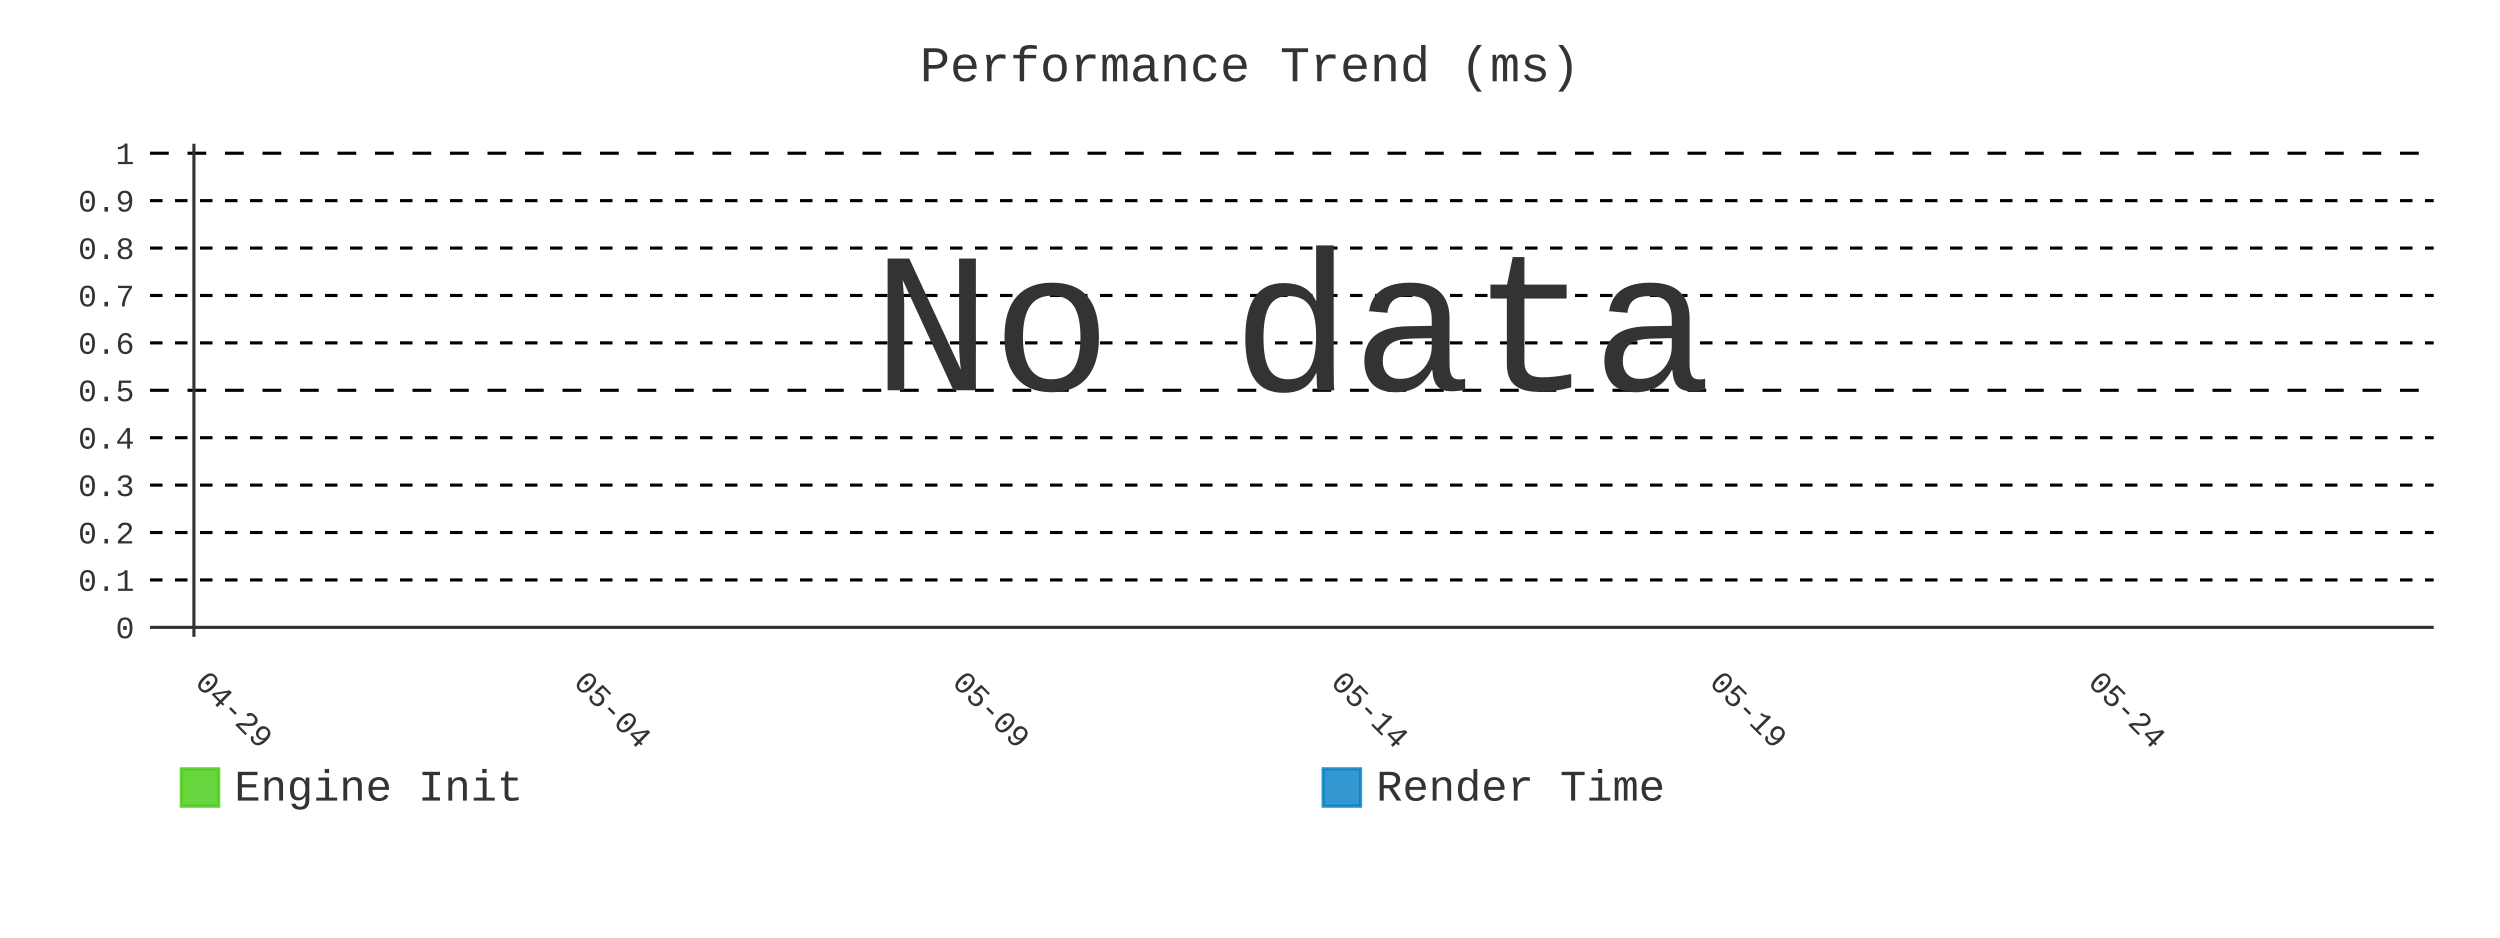
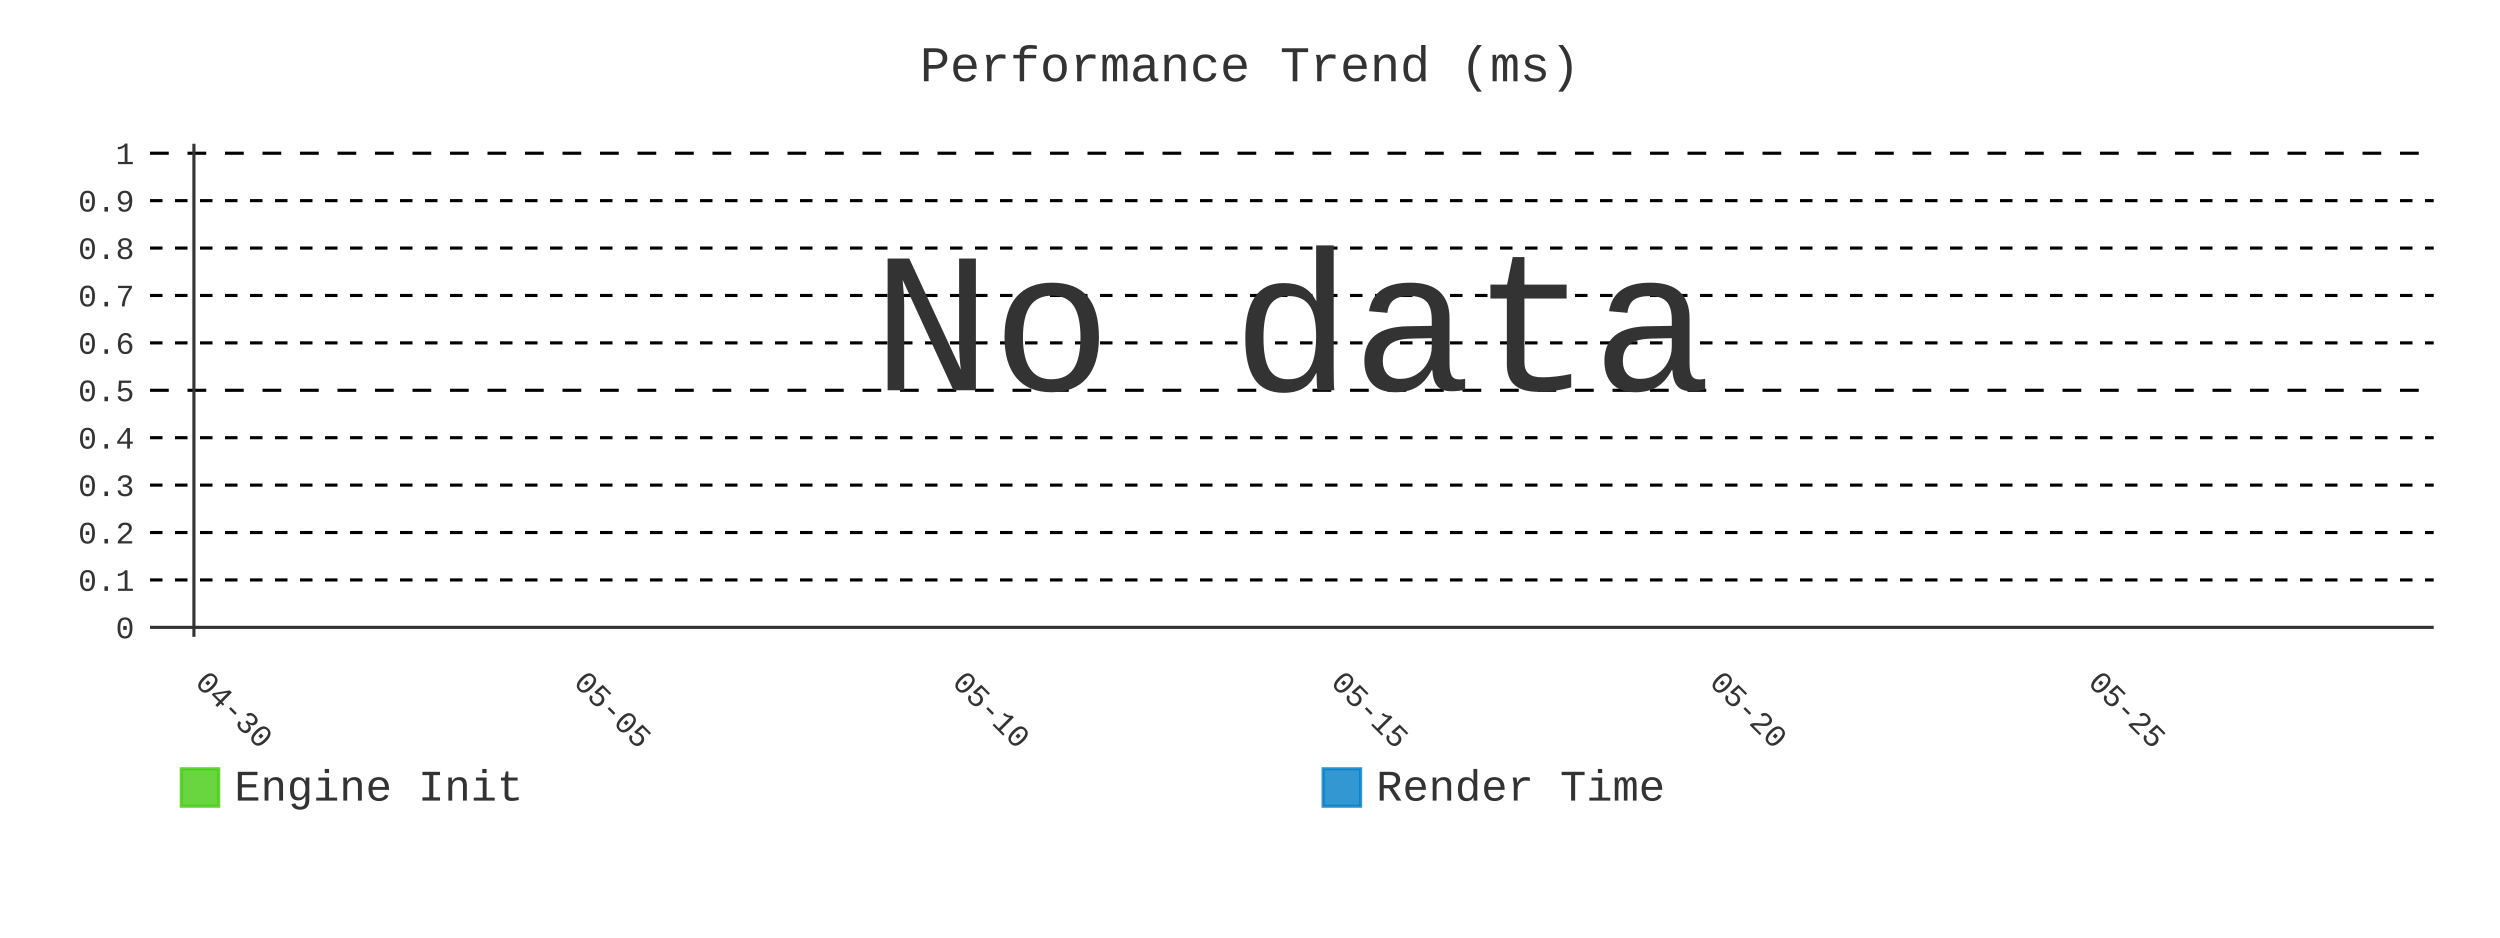
- <svg xmlns="http://www.w3.org/2000/svg" id="chart-2f6315a8-557e-4d93-8cb7-50e38de7749a" class="pygal-chart" viewBox="0 0 800 300">
+ <svg xmlns="http://www.w3.org/2000/svg" id="chart-f81c429b-3308-4b42-b289-b2640e9596dc" class="pygal-chart" viewBox="0 0 800 300">
  <defs>
-     <style type="text/css">#chart-2f6315a8-557e-4d93-8cb7-50e38de7749a{-webkit-user-select:none;-webkit-font-smoothing:antialiased;font-family:Consolas,"Liberation Mono",Menlo,Courier,monospace}#chart-2f6315a8-557e-4d93-8cb7-50e38de7749a .title{font-family:Consolas,"Liberation Mono",Menlo,Courier,monospace;font-size:16px}#chart-2f6315a8-557e-4d93-8cb7-50e38de7749a .legends .legend text{font-family:Consolas,"Liberation Mono",Menlo,Courier,monospace;font-size:14px}#chart-2f6315a8-557e-4d93-8cb7-50e38de7749a .axis text{font-family:Consolas,"Liberation Mono",Menlo,Courier,monospace;font-size:10px}#chart-2f6315a8-557e-4d93-8cb7-50e38de7749a .axis text.major{font-family:Consolas,"Liberation Mono",Menlo,Courier,monospace;font-size:10px}#chart-2f6315a8-557e-4d93-8cb7-50e38de7749a .text-overlay text.value{font-family:Consolas,"Liberation Mono",Menlo,Courier,monospace;font-size:16px}#chart-2f6315a8-557e-4d93-8cb7-50e38de7749a .text-overlay text.label{font-family:Consolas,"Liberation Mono",Menlo,Courier,monospace;font-size:10px}#chart-2f6315a8-557e-4d93-8cb7-50e38de7749a .tooltip{font-family:Consolas,"Liberation Mono",Menlo,Courier,monospace;font-size:14px}#chart-2f6315a8-557e-4d93-8cb7-50e38de7749a text.no_data{font-family:Consolas,"Liberation Mono",Menlo,Courier,monospace;font-size:64px}
- #chart-2f6315a8-557e-4d93-8cb7-50e38de7749a{background-color:transparent}#chart-2f6315a8-557e-4d93-8cb7-50e38de7749a path,#chart-2f6315a8-557e-4d93-8cb7-50e38de7749a line,#chart-2f6315a8-557e-4d93-8cb7-50e38de7749a rect,#chart-2f6315a8-557e-4d93-8cb7-50e38de7749a circle{-webkit-transition:400ms;-moz-transition:400ms;transition:400ms}#chart-2f6315a8-557e-4d93-8cb7-50e38de7749a .graph &gt; .background{fill:transparent}#chart-2f6315a8-557e-4d93-8cb7-50e38de7749a .plot &gt; .background{fill:transparent}#chart-2f6315a8-557e-4d93-8cb7-50e38de7749a .graph{fill:#333}#chart-2f6315a8-557e-4d93-8cb7-50e38de7749a text.no_data{fill:#333}#chart-2f6315a8-557e-4d93-8cb7-50e38de7749a .title{fill:#333}#chart-2f6315a8-557e-4d93-8cb7-50e38de7749a .legends .legend text{fill:#333}#chart-2f6315a8-557e-4d93-8cb7-50e38de7749a .legends .legend:hover text{fill:#333}#chart-2f6315a8-557e-4d93-8cb7-50e38de7749a .axis .line{stroke:#333}#chart-2f6315a8-557e-4d93-8cb7-50e38de7749a .axis .guide.line{stroke:#666}#chart-2f6315a8-557e-4d93-8cb7-50e38de7749a .axis .major.line{stroke:#333}#chart-2f6315a8-557e-4d93-8cb7-50e38de7749a .axis text.major{fill:#333}#chart-2f6315a8-557e-4d93-8cb7-50e38de7749a .axis.y .guides:hover .guide.line,#chart-2f6315a8-557e-4d93-8cb7-50e38de7749a .line-graph .axis.x .guides:hover .guide.line,#chart-2f6315a8-557e-4d93-8cb7-50e38de7749a .stackedline-graph .axis.x .guides:hover .guide.line,#chart-2f6315a8-557e-4d93-8cb7-50e38de7749a .xy-graph .axis.x .guides:hover .guide.line{stroke:#333}#chart-2f6315a8-557e-4d93-8cb7-50e38de7749a .axis .guides:hover text{fill:#333}#chart-2f6315a8-557e-4d93-8cb7-50e38de7749a .reactive{fill-opacity:.8;stroke-opacity:.8;stroke-width:1}#chart-2f6315a8-557e-4d93-8cb7-50e38de7749a .ci{stroke:#333}#chart-2f6315a8-557e-4d93-8cb7-50e38de7749a .reactive.active,#chart-2f6315a8-557e-4d93-8cb7-50e38de7749a .active .reactive{fill-opacity:.9;stroke-opacity:.9;stroke-width:4}#chart-2f6315a8-557e-4d93-8cb7-50e38de7749a .ci .reactive.active{stroke-width:1.5}#chart-2f6315a8-557e-4d93-8cb7-50e38de7749a .series text{fill:#333}#chart-2f6315a8-557e-4d93-8cb7-50e38de7749a .tooltip rect{fill:transparent;stroke:#333;-webkit-transition:opacity 400ms;-moz-transition:opacity 400ms;transition:opacity 400ms}#chart-2f6315a8-557e-4d93-8cb7-50e38de7749a .tooltip .label{fill:#333}#chart-2f6315a8-557e-4d93-8cb7-50e38de7749a .tooltip .label{fill:#333}#chart-2f6315a8-557e-4d93-8cb7-50e38de7749a .tooltip .legend{font-size:.8em;fill:#666}#chart-2f6315a8-557e-4d93-8cb7-50e38de7749a .tooltip .x_label{font-size:.6em;fill:#333}#chart-2f6315a8-557e-4d93-8cb7-50e38de7749a .tooltip .xlink{font-size:.5em;text-decoration:underline}#chart-2f6315a8-557e-4d93-8cb7-50e38de7749a .tooltip .value{font-size:1.5em}#chart-2f6315a8-557e-4d93-8cb7-50e38de7749a .bound{font-size:.5em}#chart-2f6315a8-557e-4d93-8cb7-50e38de7749a .max-value{font-size:.75em;fill:#666}#chart-2f6315a8-557e-4d93-8cb7-50e38de7749a .map-element{fill:transparent;stroke:#666 !important}#chart-2f6315a8-557e-4d93-8cb7-50e38de7749a .map-element .reactive{fill-opacity:inherit;stroke-opacity:inherit}#chart-2f6315a8-557e-4d93-8cb7-50e38de7749a .color-0,#chart-2f6315a8-557e-4d93-8cb7-50e38de7749a .color-0 a:visited{stroke:#4c1;fill:#4c1}#chart-2f6315a8-557e-4d93-8cb7-50e38de7749a .color-1,#chart-2f6315a8-557e-4d93-8cb7-50e38de7749a .color-1 a:visited{stroke:#007ec6;fill:#007ec6}#chart-2f6315a8-557e-4d93-8cb7-50e38de7749a .text-overlay .color-0 text{fill:black}#chart-2f6315a8-557e-4d93-8cb7-50e38de7749a .text-overlay .color-1 text{fill:black}
- #chart-2f6315a8-557e-4d93-8cb7-50e38de7749a text.no_data{text-anchor:middle}#chart-2f6315a8-557e-4d93-8cb7-50e38de7749a .guide.line{fill:none}#chart-2f6315a8-557e-4d93-8cb7-50e38de7749a .centered{text-anchor:middle}#chart-2f6315a8-557e-4d93-8cb7-50e38de7749a .title{text-anchor:middle}#chart-2f6315a8-557e-4d93-8cb7-50e38de7749a .legends .legend text{fill-opacity:1}#chart-2f6315a8-557e-4d93-8cb7-50e38de7749a .axis.x text{text-anchor:middle}#chart-2f6315a8-557e-4d93-8cb7-50e38de7749a .axis.x:not(.web) text[transform]{text-anchor:start}#chart-2f6315a8-557e-4d93-8cb7-50e38de7749a .axis.x:not(.web) text[transform].backwards{text-anchor:end}#chart-2f6315a8-557e-4d93-8cb7-50e38de7749a .axis.y text{text-anchor:end}#chart-2f6315a8-557e-4d93-8cb7-50e38de7749a .axis.y text[transform].backwards{text-anchor:start}#chart-2f6315a8-557e-4d93-8cb7-50e38de7749a .axis.y2 text{text-anchor:start}#chart-2f6315a8-557e-4d93-8cb7-50e38de7749a .axis.y2 text[transform].backwards{text-anchor:end}#chart-2f6315a8-557e-4d93-8cb7-50e38de7749a .axis .guide.line{stroke-dasharray:4,4;stroke:black}#chart-2f6315a8-557e-4d93-8cb7-50e38de7749a .axis .major.guide.line{stroke-dasharray:6,6;stroke:black}#chart-2f6315a8-557e-4d93-8cb7-50e38de7749a .horizontal .axis.y .guide.line,#chart-2f6315a8-557e-4d93-8cb7-50e38de7749a .horizontal .axis.y2 .guide.line,#chart-2f6315a8-557e-4d93-8cb7-50e38de7749a .vertical .axis.x .guide.line{opacity:0}#chart-2f6315a8-557e-4d93-8cb7-50e38de7749a .horizontal .axis.always_show .guide.line,#chart-2f6315a8-557e-4d93-8cb7-50e38de7749a .vertical .axis.always_show .guide.line{opacity:1 !important}#chart-2f6315a8-557e-4d93-8cb7-50e38de7749a .axis.y .guides:hover .guide.line,#chart-2f6315a8-557e-4d93-8cb7-50e38de7749a .axis.y2 .guides:hover .guide.line,#chart-2f6315a8-557e-4d93-8cb7-50e38de7749a .axis.x .guides:hover .guide.line{opacity:1}#chart-2f6315a8-557e-4d93-8cb7-50e38de7749a .axis .guides:hover text{opacity:1}#chart-2f6315a8-557e-4d93-8cb7-50e38de7749a .nofill{fill:none}#chart-2f6315a8-557e-4d93-8cb7-50e38de7749a .subtle-fill{fill-opacity:.2}#chart-2f6315a8-557e-4d93-8cb7-50e38de7749a .dot{stroke-width:1px;fill-opacity:1;stroke-opacity:1}#chart-2f6315a8-557e-4d93-8cb7-50e38de7749a .dot.active{stroke-width:5px}#chart-2f6315a8-557e-4d93-8cb7-50e38de7749a .dot.negative{fill:transparent}#chart-2f6315a8-557e-4d93-8cb7-50e38de7749a text,#chart-2f6315a8-557e-4d93-8cb7-50e38de7749a tspan{stroke:none !important}#chart-2f6315a8-557e-4d93-8cb7-50e38de7749a .series text.active{opacity:1}#chart-2f6315a8-557e-4d93-8cb7-50e38de7749a .tooltip rect{fill-opacity:.95;stroke-width:.5}#chart-2f6315a8-557e-4d93-8cb7-50e38de7749a .tooltip text{fill-opacity:1}#chart-2f6315a8-557e-4d93-8cb7-50e38de7749a .showable{visibility:hidden}#chart-2f6315a8-557e-4d93-8cb7-50e38de7749a .showable.shown{visibility:visible}#chart-2f6315a8-557e-4d93-8cb7-50e38de7749a .gauge-background{fill:rgba(229,229,229,1);stroke:none}#chart-2f6315a8-557e-4d93-8cb7-50e38de7749a .bg-lines{stroke:transparent;stroke-width:2px}</style>
+     <style type="text/css">#chart-f81c429b-3308-4b42-b289-b2640e9596dc{-webkit-user-select:none;-webkit-font-smoothing:antialiased;font-family:Consolas,"Liberation Mono",Menlo,Courier,monospace}#chart-f81c429b-3308-4b42-b289-b2640e9596dc .title{font-family:Consolas,"Liberation Mono",Menlo,Courier,monospace;font-size:16px}#chart-f81c429b-3308-4b42-b289-b2640e9596dc .legends .legend text{font-family:Consolas,"Liberation Mono",Menlo,Courier,monospace;font-size:14px}#chart-f81c429b-3308-4b42-b289-b2640e9596dc .axis text{font-family:Consolas,"Liberation Mono",Menlo,Courier,monospace;font-size:10px}#chart-f81c429b-3308-4b42-b289-b2640e9596dc .axis text.major{font-family:Consolas,"Liberation Mono",Menlo,Courier,monospace;font-size:10px}#chart-f81c429b-3308-4b42-b289-b2640e9596dc .text-overlay text.value{font-family:Consolas,"Liberation Mono",Menlo,Courier,monospace;font-size:16px}#chart-f81c429b-3308-4b42-b289-b2640e9596dc .text-overlay text.label{font-family:Consolas,"Liberation Mono",Menlo,Courier,monospace;font-size:10px}#chart-f81c429b-3308-4b42-b289-b2640e9596dc .tooltip{font-family:Consolas,"Liberation Mono",Menlo,Courier,monospace;font-size:14px}#chart-f81c429b-3308-4b42-b289-b2640e9596dc text.no_data{font-family:Consolas,"Liberation Mono",Menlo,Courier,monospace;font-size:64px}
+ #chart-f81c429b-3308-4b42-b289-b2640e9596dc{background-color:transparent}#chart-f81c429b-3308-4b42-b289-b2640e9596dc path,#chart-f81c429b-3308-4b42-b289-b2640e9596dc line,#chart-f81c429b-3308-4b42-b289-b2640e9596dc rect,#chart-f81c429b-3308-4b42-b289-b2640e9596dc circle{-webkit-transition:400ms;-moz-transition:400ms;transition:400ms}#chart-f81c429b-3308-4b42-b289-b2640e9596dc .graph &gt; .background{fill:transparent}#chart-f81c429b-3308-4b42-b289-b2640e9596dc .plot &gt; .background{fill:transparent}#chart-f81c429b-3308-4b42-b289-b2640e9596dc .graph{fill:#333}#chart-f81c429b-3308-4b42-b289-b2640e9596dc text.no_data{fill:#333}#chart-f81c429b-3308-4b42-b289-b2640e9596dc .title{fill:#333}#chart-f81c429b-3308-4b42-b289-b2640e9596dc .legends .legend text{fill:#333}#chart-f81c429b-3308-4b42-b289-b2640e9596dc .legends .legend:hover text{fill:#333}#chart-f81c429b-3308-4b42-b289-b2640e9596dc .axis .line{stroke:#333}#chart-f81c429b-3308-4b42-b289-b2640e9596dc .axis .guide.line{stroke:#666}#chart-f81c429b-3308-4b42-b289-b2640e9596dc .axis .major.line{stroke:#333}#chart-f81c429b-3308-4b42-b289-b2640e9596dc .axis text.major{fill:#333}#chart-f81c429b-3308-4b42-b289-b2640e9596dc .axis.y .guides:hover .guide.line,#chart-f81c429b-3308-4b42-b289-b2640e9596dc .line-graph .axis.x .guides:hover .guide.line,#chart-f81c429b-3308-4b42-b289-b2640e9596dc .stackedline-graph .axis.x .guides:hover .guide.line,#chart-f81c429b-3308-4b42-b289-b2640e9596dc .xy-graph .axis.x .guides:hover .guide.line{stroke:#333}#chart-f81c429b-3308-4b42-b289-b2640e9596dc .axis .guides:hover text{fill:#333}#chart-f81c429b-3308-4b42-b289-b2640e9596dc .reactive{fill-opacity:.8;stroke-opacity:.8;stroke-width:1}#chart-f81c429b-3308-4b42-b289-b2640e9596dc .ci{stroke:#333}#chart-f81c429b-3308-4b42-b289-b2640e9596dc .reactive.active,#chart-f81c429b-3308-4b42-b289-b2640e9596dc .active .reactive{fill-opacity:.9;stroke-opacity:.9;stroke-width:4}#chart-f81c429b-3308-4b42-b289-b2640e9596dc .ci .reactive.active{stroke-width:1.5}#chart-f81c429b-3308-4b42-b289-b2640e9596dc .series text{fill:#333}#chart-f81c429b-3308-4b42-b289-b2640e9596dc .tooltip rect{fill:transparent;stroke:#333;-webkit-transition:opacity 400ms;-moz-transition:opacity 400ms;transition:opacity 400ms}#chart-f81c429b-3308-4b42-b289-b2640e9596dc .tooltip .label{fill:#333}#chart-f81c429b-3308-4b42-b289-b2640e9596dc .tooltip .label{fill:#333}#chart-f81c429b-3308-4b42-b289-b2640e9596dc .tooltip .legend{font-size:.8em;fill:#666}#chart-f81c429b-3308-4b42-b289-b2640e9596dc .tooltip .x_label{font-size:.6em;fill:#333}#chart-f81c429b-3308-4b42-b289-b2640e9596dc .tooltip .xlink{font-size:.5em;text-decoration:underline}#chart-f81c429b-3308-4b42-b289-b2640e9596dc .tooltip .value{font-size:1.5em}#chart-f81c429b-3308-4b42-b289-b2640e9596dc .bound{font-size:.5em}#chart-f81c429b-3308-4b42-b289-b2640e9596dc .max-value{font-size:.75em;fill:#666}#chart-f81c429b-3308-4b42-b289-b2640e9596dc .map-element{fill:transparent;stroke:#666 !important}#chart-f81c429b-3308-4b42-b289-b2640e9596dc .map-element .reactive{fill-opacity:inherit;stroke-opacity:inherit}#chart-f81c429b-3308-4b42-b289-b2640e9596dc .color-0,#chart-f81c429b-3308-4b42-b289-b2640e9596dc .color-0 a:visited{stroke:#4c1;fill:#4c1}#chart-f81c429b-3308-4b42-b289-b2640e9596dc .color-1,#chart-f81c429b-3308-4b42-b289-b2640e9596dc .color-1 a:visited{stroke:#007ec6;fill:#007ec6}#chart-f81c429b-3308-4b42-b289-b2640e9596dc .text-overlay .color-0 text{fill:black}#chart-f81c429b-3308-4b42-b289-b2640e9596dc .text-overlay .color-1 text{fill:black}
+ #chart-f81c429b-3308-4b42-b289-b2640e9596dc text.no_data{text-anchor:middle}#chart-f81c429b-3308-4b42-b289-b2640e9596dc .guide.line{fill:none}#chart-f81c429b-3308-4b42-b289-b2640e9596dc .centered{text-anchor:middle}#chart-f81c429b-3308-4b42-b289-b2640e9596dc .title{text-anchor:middle}#chart-f81c429b-3308-4b42-b289-b2640e9596dc .legends .legend text{fill-opacity:1}#chart-f81c429b-3308-4b42-b289-b2640e9596dc .axis.x text{text-anchor:middle}#chart-f81c429b-3308-4b42-b289-b2640e9596dc .axis.x:not(.web) text[transform]{text-anchor:start}#chart-f81c429b-3308-4b42-b289-b2640e9596dc .axis.x:not(.web) text[transform].backwards{text-anchor:end}#chart-f81c429b-3308-4b42-b289-b2640e9596dc .axis.y text{text-anchor:end}#chart-f81c429b-3308-4b42-b289-b2640e9596dc .axis.y text[transform].backwards{text-anchor:start}#chart-f81c429b-3308-4b42-b289-b2640e9596dc .axis.y2 text{text-anchor:start}#chart-f81c429b-3308-4b42-b289-b2640e9596dc .axis.y2 text[transform].backwards{text-anchor:end}#chart-f81c429b-3308-4b42-b289-b2640e9596dc .axis .guide.line{stroke-dasharray:4,4;stroke:black}#chart-f81c429b-3308-4b42-b289-b2640e9596dc .axis .major.guide.line{stroke-dasharray:6,6;stroke:black}#chart-f81c429b-3308-4b42-b289-b2640e9596dc .horizontal .axis.y .guide.line,#chart-f81c429b-3308-4b42-b289-b2640e9596dc .horizontal .axis.y2 .guide.line,#chart-f81c429b-3308-4b42-b289-b2640e9596dc .vertical .axis.x .guide.line{opacity:0}#chart-f81c429b-3308-4b42-b289-b2640e9596dc .horizontal .axis.always_show .guide.line,#chart-f81c429b-3308-4b42-b289-b2640e9596dc .vertical .axis.always_show .guide.line{opacity:1 !important}#chart-f81c429b-3308-4b42-b289-b2640e9596dc .axis.y .guides:hover .guide.line,#chart-f81c429b-3308-4b42-b289-b2640e9596dc .axis.y2 .guides:hover .guide.line,#chart-f81c429b-3308-4b42-b289-b2640e9596dc .axis.x .guides:hover .guide.line{opacity:1}#chart-f81c429b-3308-4b42-b289-b2640e9596dc .axis .guides:hover text{opacity:1}#chart-f81c429b-3308-4b42-b289-b2640e9596dc .nofill{fill:none}#chart-f81c429b-3308-4b42-b289-b2640e9596dc .subtle-fill{fill-opacity:.2}#chart-f81c429b-3308-4b42-b289-b2640e9596dc .dot{stroke-width:1px;fill-opacity:1;stroke-opacity:1}#chart-f81c429b-3308-4b42-b289-b2640e9596dc .dot.active{stroke-width:5px}#chart-f81c429b-3308-4b42-b289-b2640e9596dc .dot.negative{fill:transparent}#chart-f81c429b-3308-4b42-b289-b2640e9596dc text,#chart-f81c429b-3308-4b42-b289-b2640e9596dc tspan{stroke:none !important}#chart-f81c429b-3308-4b42-b289-b2640e9596dc .series text.active{opacity:1}#chart-f81c429b-3308-4b42-b289-b2640e9596dc .tooltip rect{fill-opacity:.95;stroke-width:.5}#chart-f81c429b-3308-4b42-b289-b2640e9596dc .tooltip text{fill-opacity:1}#chart-f81c429b-3308-4b42-b289-b2640e9596dc .showable{visibility:hidden}#chart-f81c429b-3308-4b42-b289-b2640e9596dc .showable.shown{visibility:visible}#chart-f81c429b-3308-4b42-b289-b2640e9596dc .gauge-background{fill:rgba(229,229,229,1);stroke:none}#chart-f81c429b-3308-4b42-b289-b2640e9596dc .bg-lines{stroke:transparent;stroke-width:2px}</style>
  </defs>
  <g class="graph line-graph vertical">
    <rect x="0" y="0" width="800" height="300" class="background" />
    <g transform="translate(48, 46)" class="plot">
      <rect x="0" y="0" width="730.787" height="157.787" class="background" />
      <g class="axis y always_show">
        <g class="guides">
          <path d="M0 154.752 h730.787" class="axis major line" />
          <text x="-5" y="158.252" class="major">0</text>
        </g>
        <g class="guides">
          <path d="M0 139.581 h730.787" class="guide line" />
          <text x="-5" y="143.081" class="">0.1</text>
        </g>
        <g class="guides">
          <path d="M0 124.409 h730.787" class="guide line" />
          <text x="-5" y="127.909" class="">0.2</text>
        </g>
        <g class="guides">
          <path d="M0 109.237 h730.787" class="guide line" />
          <text x="-5" y="112.737" class="">0.3</text>
        </g>
        <g class="guides">
          <path d="M0 94.065 h730.787" class="guide line" />
          <text x="-5" y="97.565" class="">0.4</text>
        </g>
        <g class="guides">
          <path d="M0 78.893 h730.787" class="major guide line" />
          <text x="-5" y="82.393" class="major">0.5</text>
        </g>
        <g class="guides">
          <path d="M0 63.722 h730.787" class="guide line" />
          <text x="-5" y="67.222" class="">0.6</text>
        </g>
        <g class="guides">
          <path d="M0 48.55 h730.787" class="guide line" />
          <text x="-5" y="52.05" class="">0.7</text>
        </g>
        <g class="guides">
          <path d="M0 33.378 h730.787" class="guide line" />
          <text x="-5" y="36.878" class="">0.8</text>
        </g>
        <g class="guides">
          <path d="M0 18.206 h730.787" class="guide line" />
          <text x="-5" y="21.706" class="">0.9</text>
        </g>
        <g class="guides">
          <path d="M0 3.034 h730.787" class="major guide line" />
          <text x="-5" y="6.534" class="major">1</text>
        </g>
      </g>
      <g class="axis x">
        <g class="guides">
          <path d="M14.054 0 v157.787" class="major line" />
-           <text x="14.054" y="172.787" class="major" transform="rotate(45 14.05359 172.7868)">04-29</text>
+           <text x="14.054" y="172.787" class="major" transform="rotate(45 14.05359 172.7868)">04-30</text>
        </g>
        <g class="guides">
          <path d="M135.205 0 v157.787" class="major guide line" />
-           <text x="135.205" y="172.787" class="major" transform="rotate(45 135.2052 172.7868)">05-04</text>
+           <text x="135.205" y="172.787" class="major" transform="rotate(45 135.2052 172.7868)">05-05</text>
        </g>
        <g class="guides">
          <path d="M256.357 0 v157.787" class="major guide line" />
-           <text x="256.357" y="172.787" class="major" transform="rotate(45 256.3569 172.7868)">05-09</text>
+           <text x="256.357" y="172.787" class="major" transform="rotate(45 256.3569 172.7868)">05-10</text>
        </g>
        <g class="guides">
          <path d="M377.509 0 v157.787" class="major guide line" />
-           <text x="377.509" y="172.787" class="major" transform="rotate(45 377.5086 172.7868)">05-14</text>
+           <text x="377.509" y="172.787" class="major" transform="rotate(45 377.5086 172.7868)">05-15</text>
        </g>
        <g class="guides">
          <path d="M498.66 0 v157.787" class="major guide line" />
-           <text x="498.66" y="172.787" class="major" transform="rotate(45 498.6602 172.7868)">05-19</text>
+           <text x="498.66" y="172.787" class="major" transform="rotate(45 498.6602 172.7868)">05-20</text>
        </g>
        <g class="guides">
          <path d="M619.812 0 v157.787" class="major guide line" />
-           <text x="619.812" y="172.787" class="major" transform="rotate(45 619.8119 172.7868)">05-24</text>
+           <text x="619.812" y="172.787" class="major" transform="rotate(45 619.8119 172.7868)">05-25</text>
        </g>
      </g>
    </g>
    <g class="titles">
      <text x="400.0" y="26" class="title plot_title">Performance Trend (ms)</text>
    </g>
    <g transform="translate(48, 46)" class="plot overlay" />
    <g transform="translate(48, 46)" class="plot text-overlay">
      <text x="365.393" y="78.893" class="no_data">No data</text>
    </g>
    <g transform="translate(48, 46)" class="plot tooltip-overlay">
      <g transform="translate(0 0)" style="opacity: 0" class="tooltip">
        <rect rx="0" ry="0" width="0" height="0" class="tooltip-box" />
        <g class="text" />
      </g>
    </g>
    <g transform="translate(58, 245)" class="legends">
      <g id="activate-serie-0" class="legend reactive activate-serie">
        <rect x="0.0" y="1.0" width="12" height="12" class="color-0 reactive" />
        <text x="17.0" y="11.2">Engine Init</text>
      </g>
      <g id="activate-serie-1" class="legend reactive activate-serie">
        <rect x="365.393" y="1.0" width="12" height="12" class="color-1 reactive" />
        <text x="382.393" y="11.2">Render Time</text>
      </g>
    </g>
  </g>
</svg>
